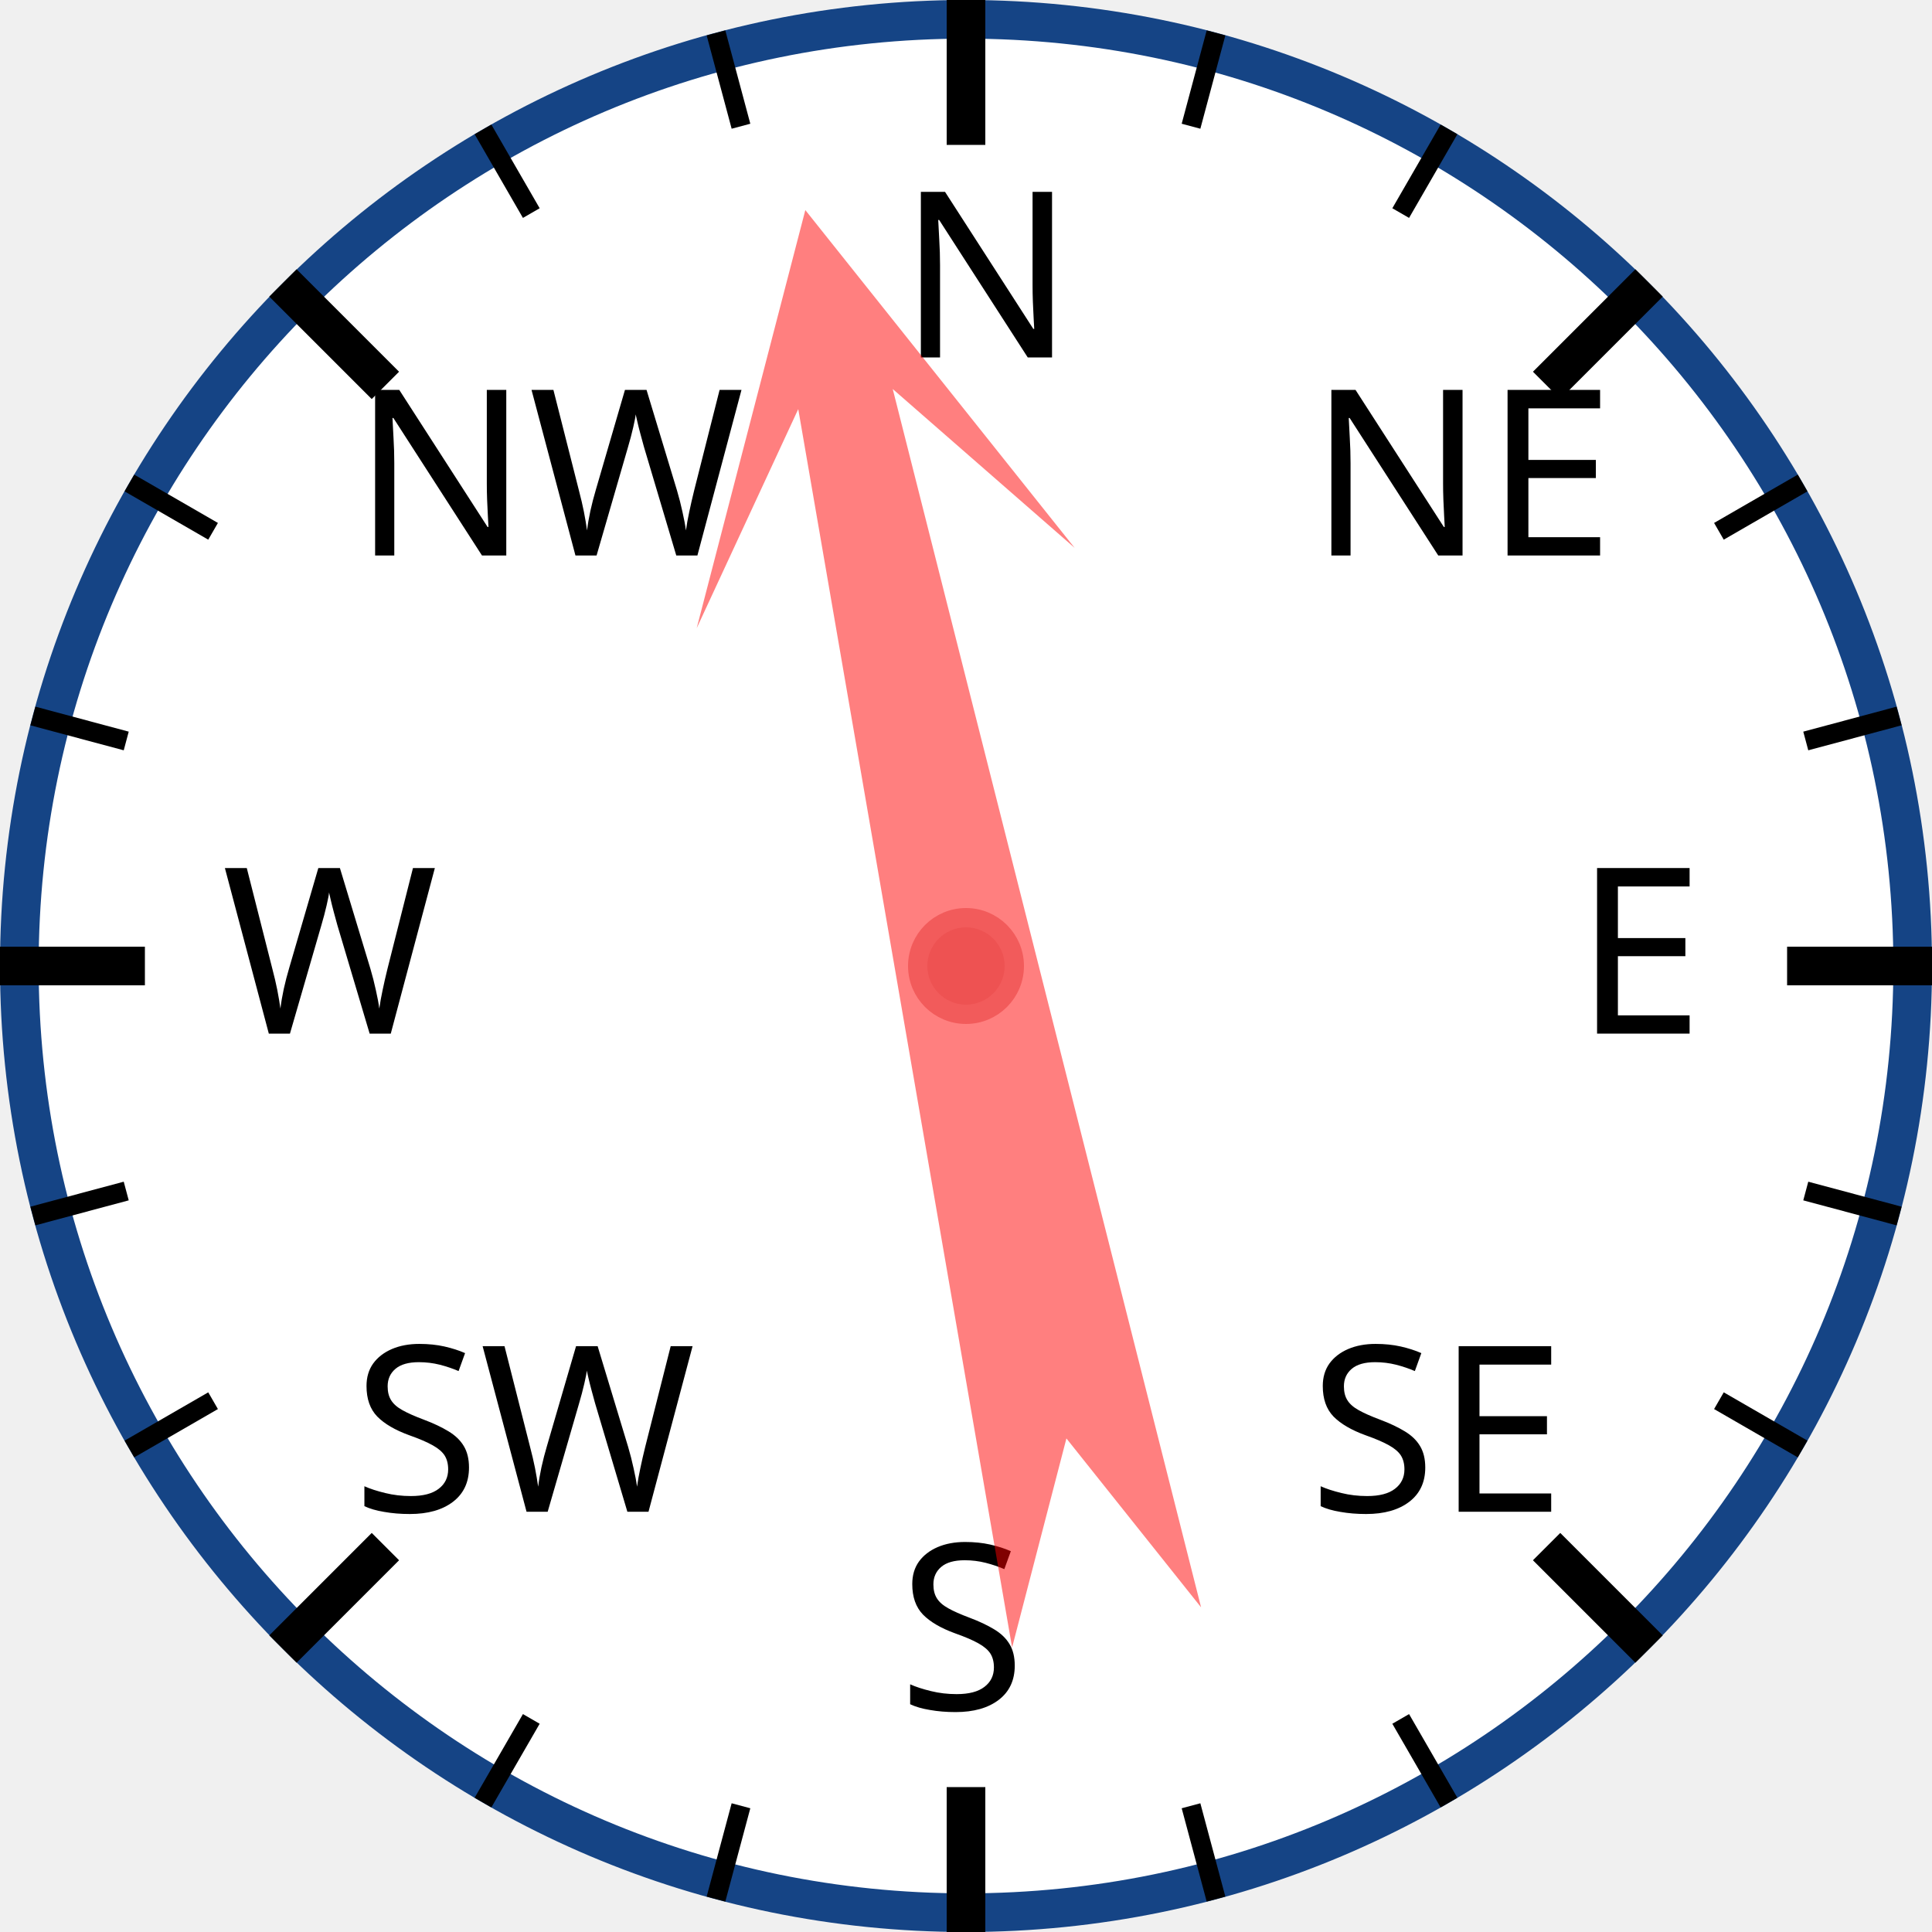
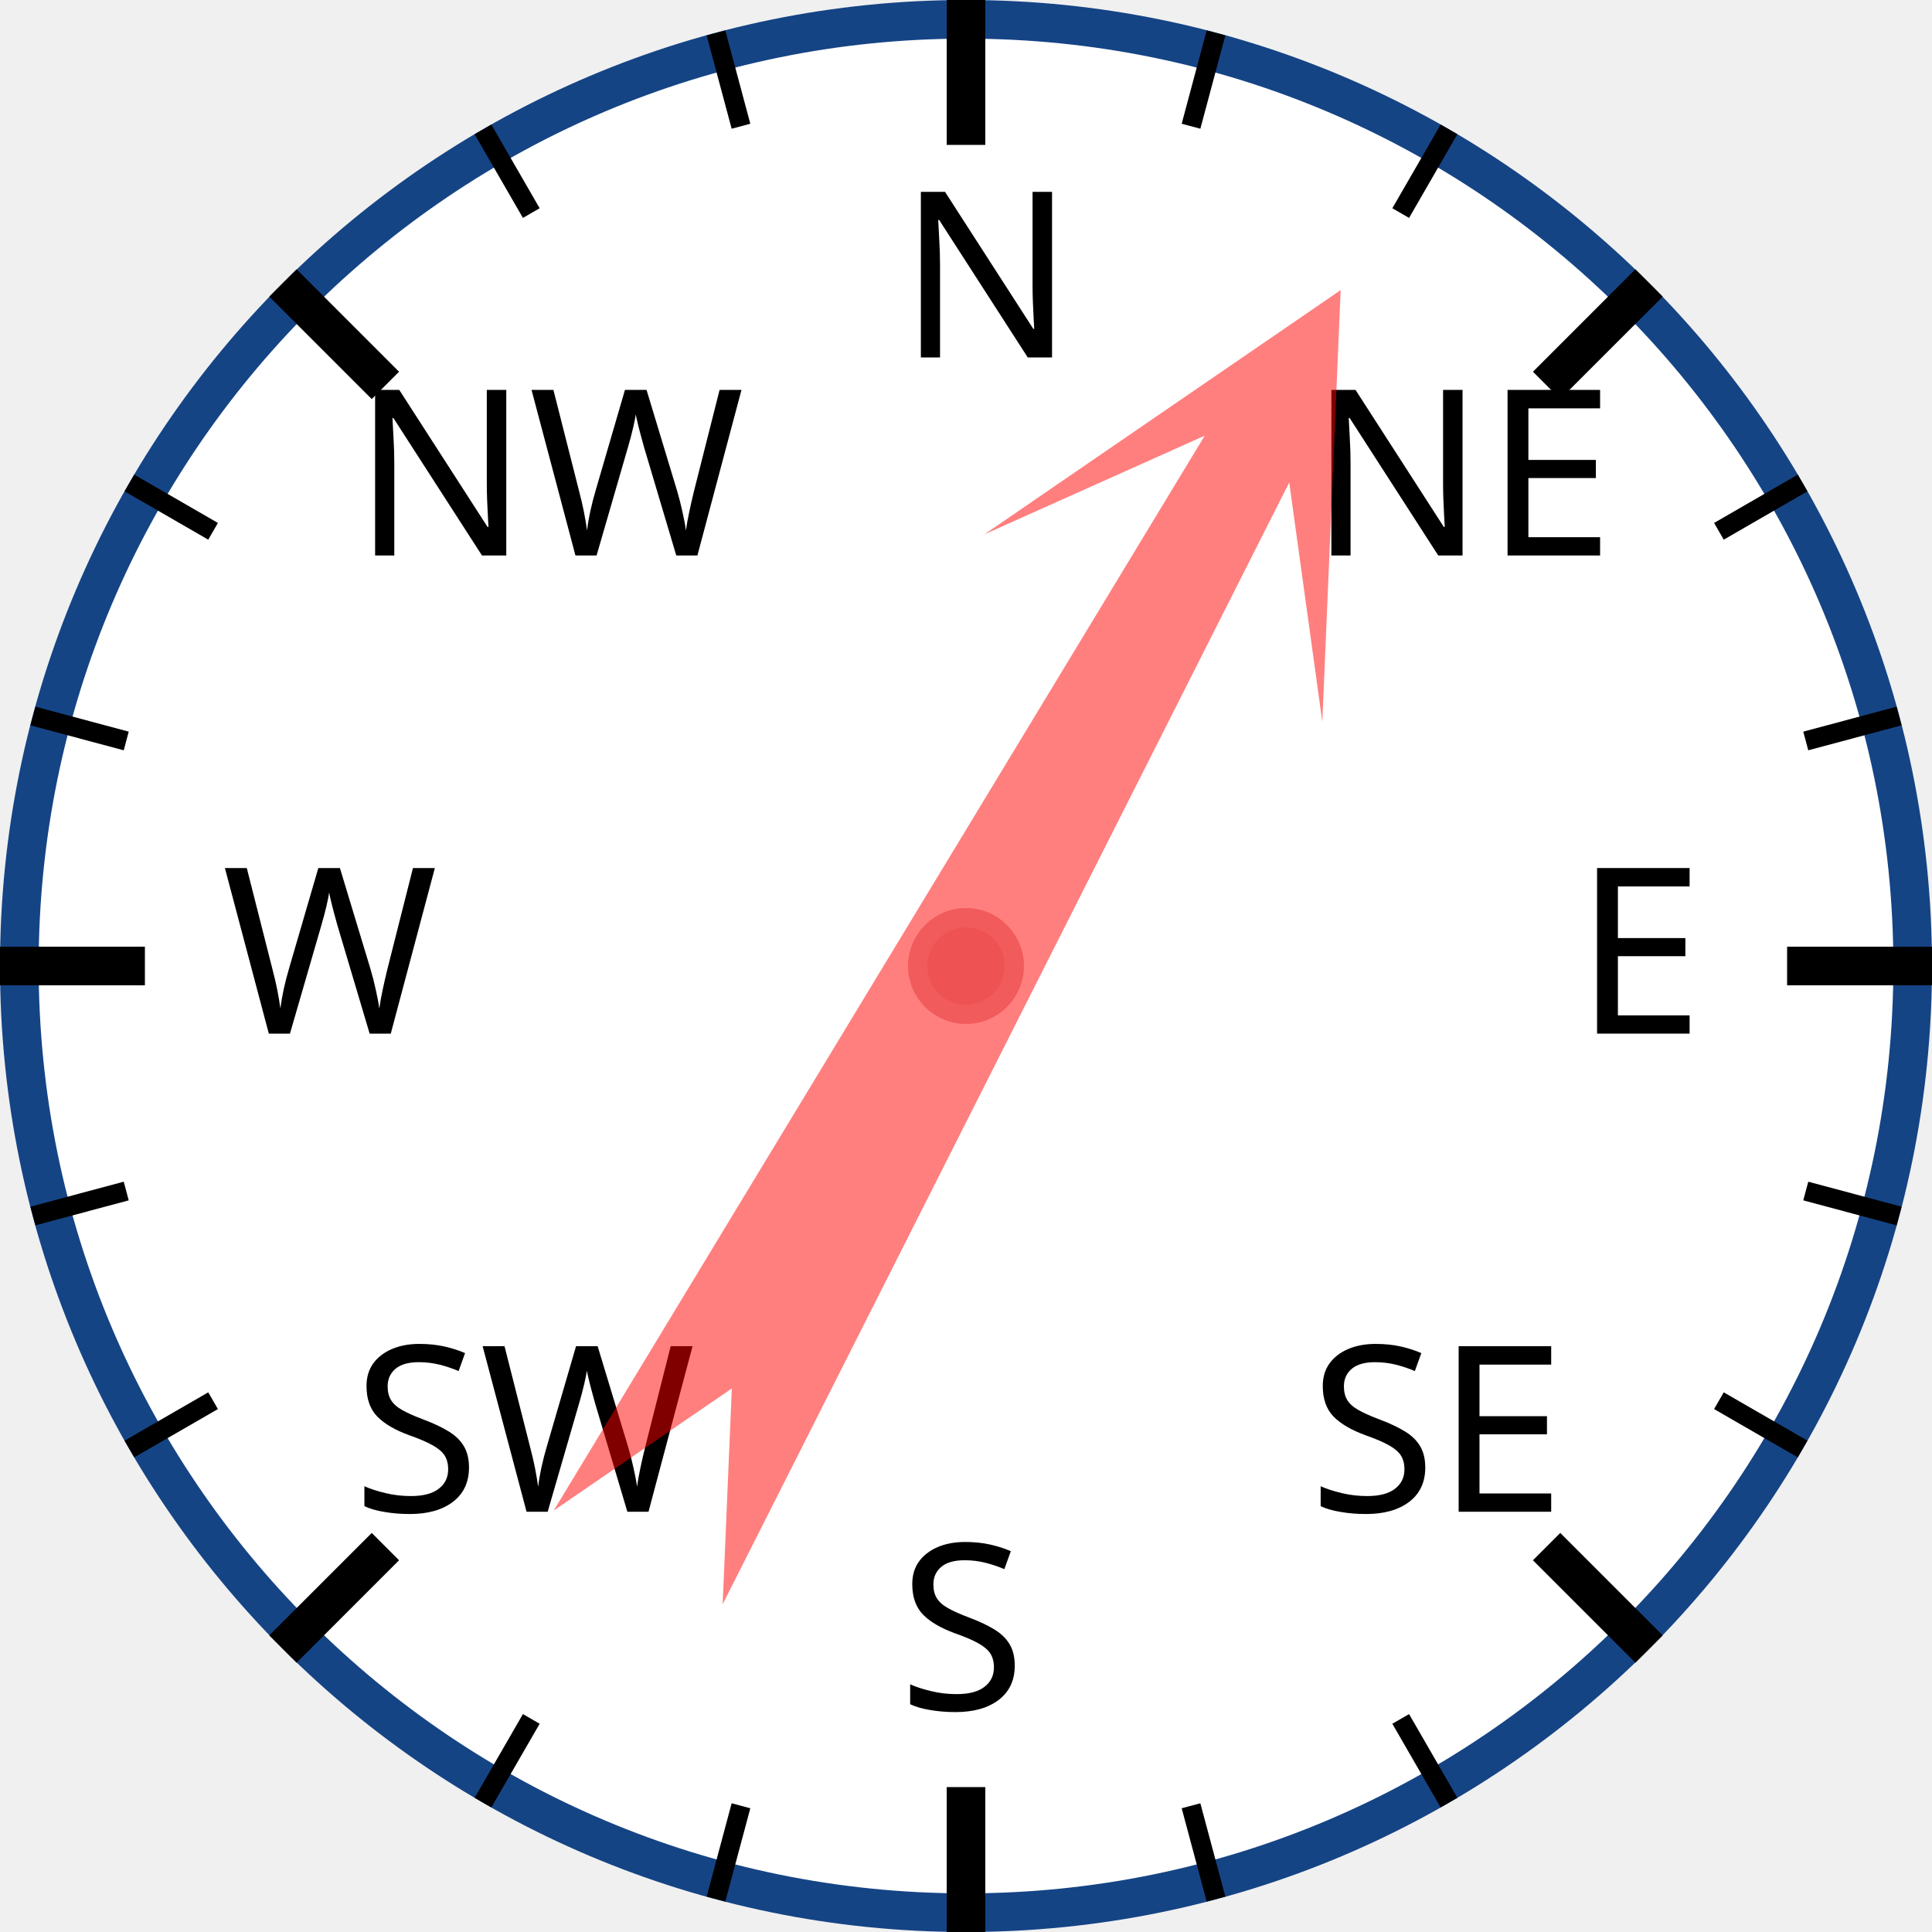
<svg xmlns="http://www.w3.org/2000/svg" width="120px" height="120px" viewBox="0 0 200 200">
  <circle cx="100" cy="100" r="98" style="fill: white; stroke: #154485; stroke-width: 4;" />
  <text x="93.0" y="37.0" style="font-family: sans-serif; font-size: 18pt;">N</text>
  <line x1="100.0" y1="0.0" x2="100.0" y2="15.0" style="stroke: black; stroke-width: 4;" />
  <line x1="74.118" y1="3.407" x2="76.706" y2="13.067" style="stroke: black; stroke-width: 2;" />
  <line x1="50" y1="13.397" x2="55" y2="22.058" style="stroke: black; stroke-width: 2;" />
  <text x="36.503" y="57.503" style="font-family: sans-serif; font-size: 18pt;">NW</text>
  <line x1="29.289" y1="29.289" x2="39.896" y2="39.896" style="stroke: black; stroke-width: 4;" />
  <line x1="13.397" y1="50" x2="22.058" y2="55" style="stroke: black; stroke-width: 2;" />
  <line x1="3.407" y1="74.118" x2="13.067" y2="76.706" style="stroke: black; stroke-width: 2;" />
  <text x="23.0" y="107.0" style="font-family: sans-serif; font-size: 18pt;">W</text>
  <line x1="0.0" y1="100.0" x2="15.0" y2="100.0" style="stroke: black; stroke-width: 4;" />
  <line x1="3.407" y1="125.882" x2="13.067" y2="123.294" style="stroke: black; stroke-width: 2;" />
  <line x1="13.397" y1="150" x2="22.058" y2="145" style="stroke: black; stroke-width: 2;" />
  <text x="36.503" y="156.497" style="font-family: sans-serif; font-size: 18pt;">SW</text>
  <line x1="29.289" y1="170.711" x2="39.896" y2="160.104" style="stroke: black; stroke-width: 4;" />
  <line x1="50" y1="186.603" x2="55" y2="177.942" style="stroke: black; stroke-width: 2;" />
  <line x1="74.118" y1="196.593" x2="76.706" y2="186.933" style="stroke: black; stroke-width: 2;" />
  <text x="93" y="177.0" style="font-family: sans-serif; font-size: 18pt;">S</text>
  <line x1="100" y1="200.0" x2="100" y2="185.0" style="stroke: black; stroke-width: 4;" />
  <line x1="125.882" y1="196.593" x2="123.294" y2="186.933" style="stroke: black; stroke-width: 2;" />
  <line x1="150.0" y1="186.603" x2="145.0" y2="177.942" style="stroke: black; stroke-width: 2;" />
  <text x="135.497" y="156.497" style="font-family: sans-serif; font-size: 18pt;">SE</text>
  <line x1="170.711" y1="170.711" x2="160.104" y2="160.104" style="stroke: black; stroke-width: 4;" />
  <line x1="186.603" y1="150" x2="177.942" y2="145" style="stroke: black; stroke-width: 2;" />
  <line x1="196.593" y1="125.882" x2="186.933" y2="123.294" style="stroke: black; stroke-width: 2;" />
  <text x="163.0" y="107" style="font-family: sans-serif; font-size: 18pt;">E</text>
  <line x1="200.0" y1="100" x2="185.0" y2="100" style="stroke: black; stroke-width: 4;" />
  <line x1="196.593" y1="74.118" x2="186.933" y2="76.706" style="stroke: black; stroke-width: 2;" />
  <line x1="186.603" y1="50" x2="177.942" y2="55" style="stroke: black; stroke-width: 2;" />
  <text x="135.497" y="57.503" style="font-family: sans-serif; font-size: 18pt;">NE</text>
  <line x1="170.711" y1="29.289" x2="160.104" y2="39.896" style="stroke: black; stroke-width: 4;" />
  <line x1="150" y1="13.397" x2="145" y2="22.058" style="stroke: black; stroke-width: 2;" />
  <line x1="125.882" y1="3.407" x2="123.294" y2="13.067" style="stroke: black; stroke-width: 2;" />
-   <polygon points="100 20 120 60 105 40 110 170 100 150 90 170 95 40 80 60" style="fill: red; fill-opacity: 0.5;" transform="rotate(348,100,100)" />
+   <polygon points="100 20 120 60 105 40 110 170 100 150 90 170 95 40 80 60" style="fill: red; fill-opacity: 0.5;" transform="rotate(29,100,100)" />
  <circle cx="100" cy="100" r="5" style="fill: #EE5252; stroke: #F25B5B; stroke-width: 2;" />
</svg>
